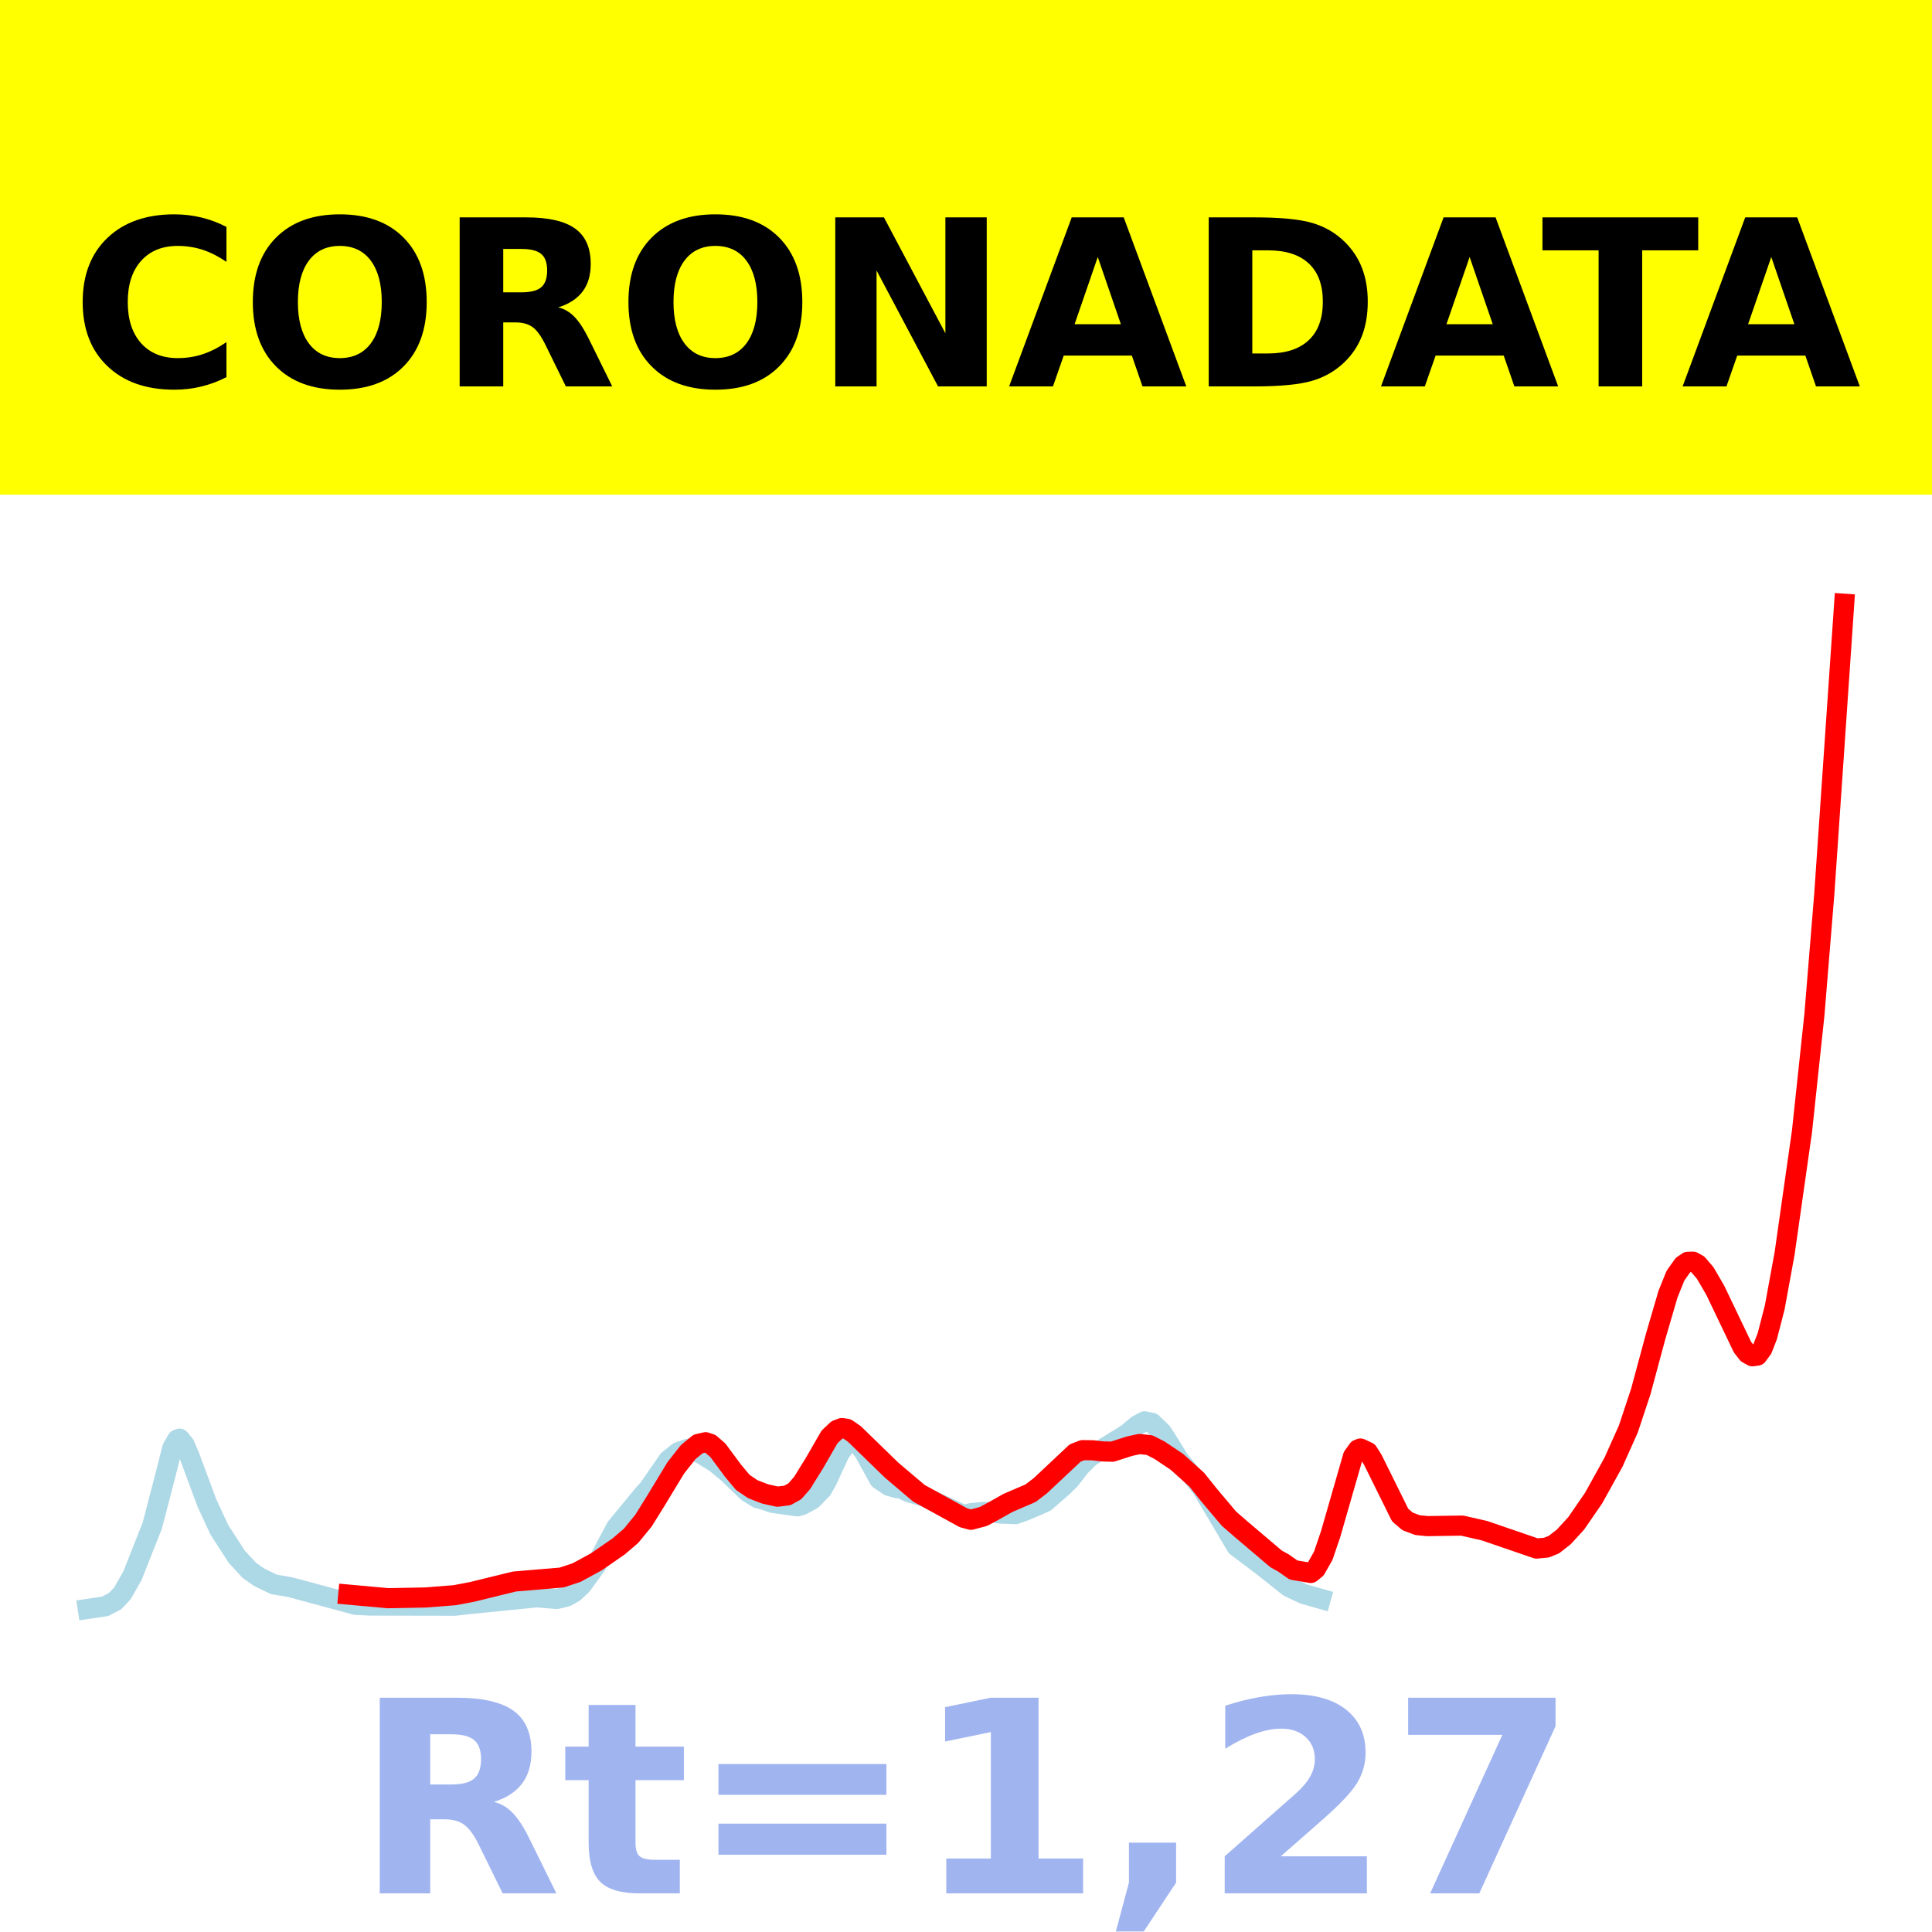
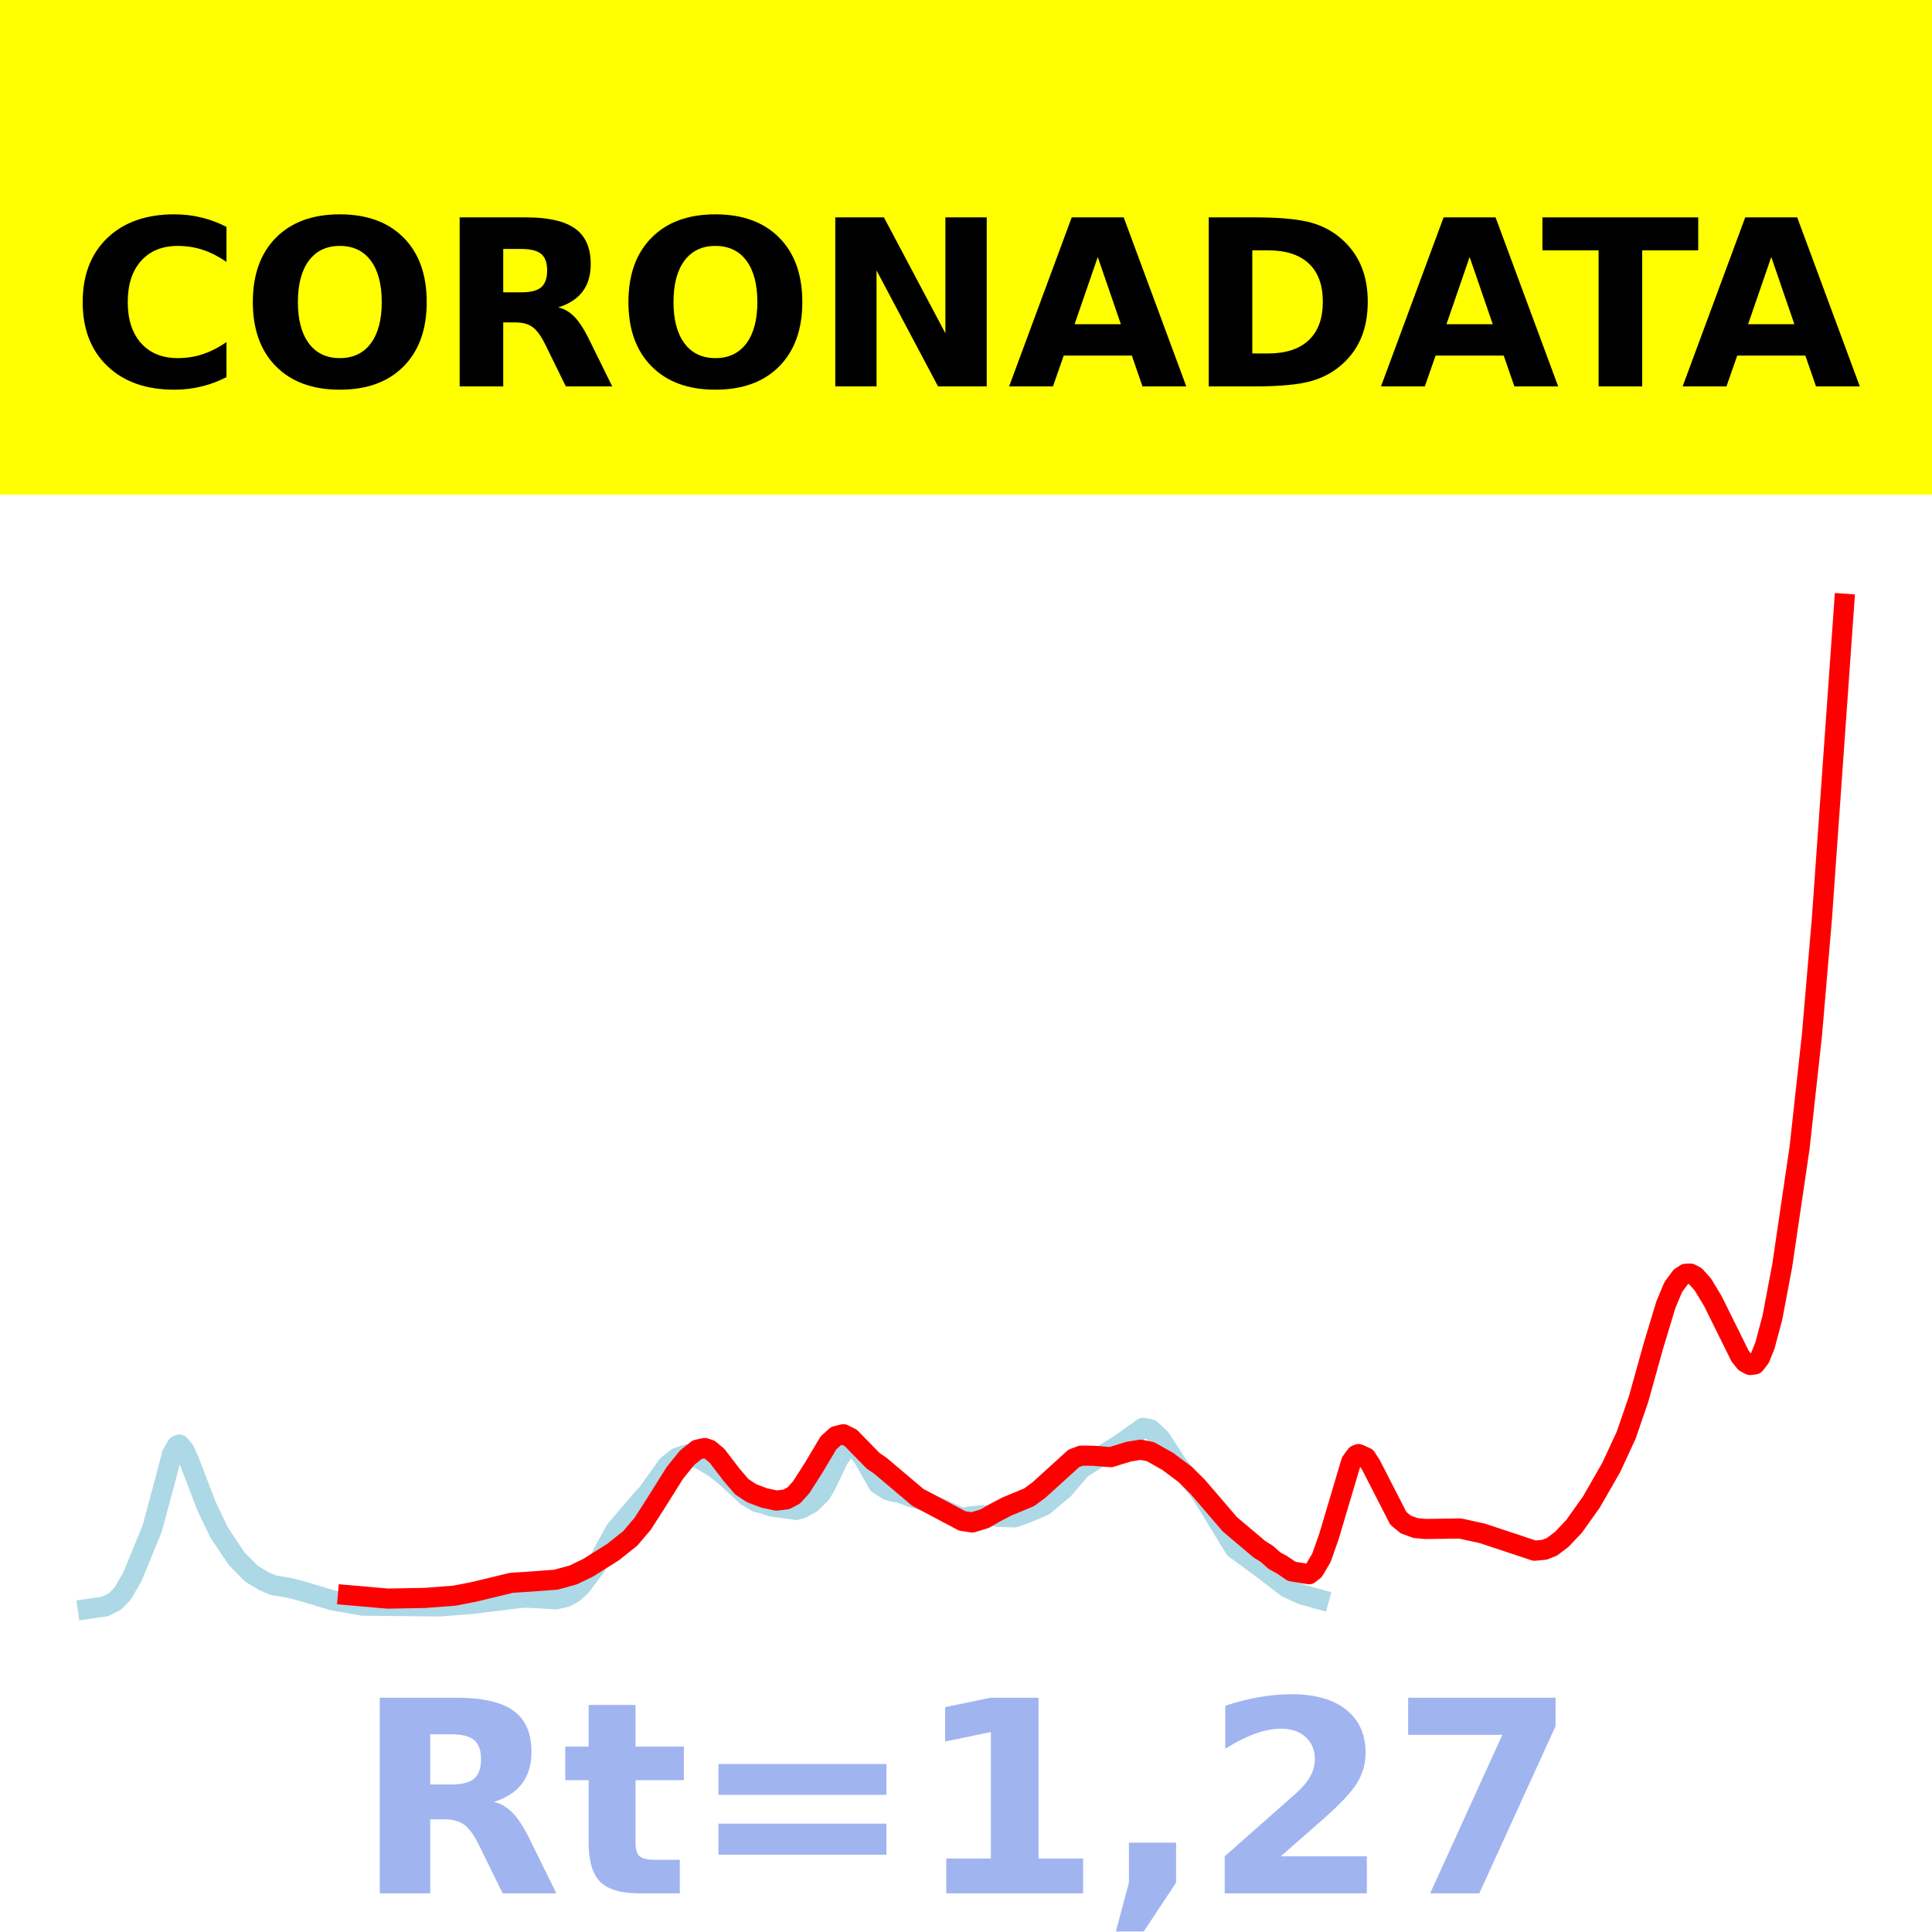
<svg xmlns="http://www.w3.org/2000/svg" xmlns:xlink="http://www.w3.org/1999/xlink" height="144pt" version="1.1" viewBox="0 0 144 144" width="144pt">
  <defs>
    <style type="text/css">*{stroke-linecap:butt;stroke-linejoin:round;}</style>
  </defs>
  <g id="figure_1">
    <g id="patch_1">
      <path d="M 0 144  L 144 144  L 144 0  L 0 0  z " style="fill:#ffffff;" />
    </g>
    <g id="axes_1">
      <g id="patch_2">
        <path d="M 0 144  L 144 144  L 144 0  L 0 0  z " style="fill:#ffffff;" />
      </g>
      <g id="line2d_1">
-         <path clip-path="url(#p166177c495)" d="M 6.545 119.918  L 7.84 119.726  L 8.579 119.34  L 9.134 118.744  L 9.874 117.44  L 11.353 113.7  L 12.277 110.15  L 12.832 107.958  L 13.202 107.301  L 13.387 107.228  L 13.757 107.674  L 14.126 108.535  L 15.421 112.021  L 16.345 114.014  L 17.639 116.019  L 18.564 117.028  L 19.304 117.552  L 20.413 118.091  L 21.522 118.277  L 22.262 118.467  L 26.515 119.616  L 27.624 119.669  L 33.911 119.68  L 35.02 119.552  L 40.012 119.055  L 41.492 119.178  L 42.231 119  L 42.786 118.686  L 43.341 118.174  L 44.45 116.65  L 45.374 114.875  L 45.929 113.841  L 47.963 111.372  L 48.333 110.972  L 49.812 108.828  L 50.552 108.234  L 51.291 107.985  L 52.216 108.338  L 53.325 109.022  L 54.25 109.79  L 55.729 111.211  L 56.468 111.669  L 57.023 111.813  L 57.578 112.013  L 59.427 112.273  L 59.797 112.17  L 60.536 111.763  L 61.276 111.001  L 61.646 110.341  L 62.57 108.34  L 63.125 107.542  L 63.495 107.37  L 63.864 107.509  L 64.419 108.237  L 65.529 110.26  L 66.268 110.755  L 66.823 110.908  L 67.193 110.957  L 67.747 111.226  L 68.857 111.541  L 71.815 112.913  L 72.37 112.784  L 73.294 112.687  L 73.849 112.705  L 74.589 112.816  L 75.143 112.831  L 75.698 112.854  L 76.438 112.586  L 77.362 112.197  L 77.917 111.94  L 79.211 110.815  L 79.766 110.268  L 80.505 109.305  L 81.245 108.575  L 84.018 106.864  L 84.758 106.236  L 85.313 105.937  L 85.867 106.054  L 86.607 106.763  L 87.162 107.64  L 87.901 108.831  L 88.641 109.733  L 89.565 110.906  L 90.12 111.823  L 92.154 115.258  L 93.079 115.957  L 94.188 116.794  L 96.037 118.266  L 97.146 118.799  L 98.256 119.117  L 98.441 119.169  L 98.441 119.169  " style="fill:none;stroke:#add8e6;stroke-linecap:square;stroke-width:1.5;" />
+         <path clip-path="url(#pef7be54850)" d="M 6.545 119.921  L 7.838 119.735  L 8.576 119.362  L 9.13 118.787  L 9.869 117.529  L 11.346 113.917  L 12.269 110.489  L 12.823 108.373  L 13.192 107.738  L 13.377 107.667  L 13.746 108.098  L 14.116 108.93  L 15.408 112.295  L 16.331 114.22  L 17.624 116.156  L 18.732 117.288  L 19.655 117.846  L 20.393 118.157  L 21.501 118.336  L 22.424 118.572  L 24.825 119.287  L 27.04 119.675  L 32.764 119.734  L 35.165 119.547  L 39.042 119.075  L 40.334 119.133  L 41.442 119.206  L 42.181 119.035  L 42.735 118.731  L 43.289 118.237  L 44.396 116.765  L 45.32 115.051  L 45.874 114.053  L 47.905 111.669  L 48.274 111.283  L 49.751 109.213  L 50.49 108.639  L 51.228 108.398  L 52.151 108.74  L 53.259 109.4  L 54.182 110.142  L 55.659 111.514  L 56.398 111.956  L 56.952 112.094  L 57.506 112.288  L 59.352 112.539  L 59.722 112.439  L 60.46 112.047  L 61.199 111.31  L 61.568 110.673  L 62.491 108.742  L 63.045 107.971  L 63.414 107.804  L 63.784 107.939  L 64.337 108.642  L 65.445 110.595  L 66.184 111.073  L 66.738 111.221  L 67.107 111.268  L 67.846 111.567  L 68.769 111.832  L 71.723 113.157  L 72.277 113.033  L 73.2 112.938  L 73.754 112.956  L 74.493 113.063  L 75.047 113.078  L 75.6 113.1  L 76.339 112.841  L 77.262 112.465  L 77.816 112.218  L 79.293 110.978  L 79.847 110.333  L 80.586 109.469  L 82.063 108.529  L 83.54 107.602  L 85.202 106.421  L 85.756 106.534  L 86.494 107.219  L 87.048 108.066  L 87.787 109.215  L 88.525 110.087  L 89.448 111.219  L 90.002 112.104  L 92.033 115.421  L 92.957 116.097  L 94.064 116.904  L 95.911 118.326  L 97.019 118.841  L 98.311 119.198  L 98.311 119.198  " style="fill:none;stroke:#add8e6;stroke-linecap:square;stroke-width:1.5;" />
      </g>
      <g id="line2d_2">
-         <path clip-path="url(#p166177c495)" d="M 25.96 118.852  L 28.918 119.12  L 31.692 119.068  L 33.911 118.894  L 35.205 118.646  L 38.348 117.876  L 41.861 117.58  L 42.971 117.214  L 44.45 116.409  L 46.114 115.259  L 47.039 114.467  L 47.963 113.337  L 48.888 111.85  L 50.367 109.409  L 51.291 108.233  L 52.031 107.624  L 52.586 107.496  L 52.955 107.618  L 53.51 108.099  L 54.619 109.597  L 55.359 110.484  L 56.099 110.989  L 57.023 111.349  L 57.948 111.554  L 58.687 111.461  L 59.242 111.153  L 59.797 110.516  L 60.721 109.022  L 61.831 107.095  L 62.385 106.575  L 62.755 106.438  L 63.125 106.496  L 63.68 106.877  L 66.453 109.573  L 68.487 111.299  L 71.815 113.127  L 72.37 113.277  L 73.294 113.031  L 74.034 112.635  L 75.143 112.011  L 76.807 111.298  L 77.547 110.731  L 80.136 108.3  L 80.69 108.085  L 81.43 108.094  L 82.169 108.18  L 82.909 108.201  L 84.203 107.786  L 84.943 107.628  L 85.683 107.712  L 86.422 108.089  L 87.716 108.955  L 89.196 110.284  L 90.12 111.439  L 91.599 113.192  L 92.524 113.995  L 95.112 116.191  L 95.667 116.498  L 96.407 117.018  L 97.701 117.238  L 98.071 116.937  L 98.626 115.962  L 99.18 114.332  L 100.844 108.55  L 101.214 108.036  L 101.399 107.964  L 101.954 108.222  L 102.324 108.81  L 104.357 112.92  L 104.912 113.396  L 105.652 113.675  L 106.391 113.747  L 108.98 113.709  L 110.644 114.089  L 114.527 115.421  L 115.267 115.35  L 115.821 115.125  L 116.561 114.547  L 117.485 113.537  L 118.78 111.655  L 120.259 108.986  L 121.368 106.508  L 122.293 103.721  L 123.402 99.609  L 124.327 96.444  L 124.881 95.076  L 125.436 94.297  L 125.806 94.046  L 126.176 94.036  L 126.545 94.238  L 127.1 94.888  L 127.84 96.158  L 129.874 100.407  L 130.243 100.882  L 130.613 101.089  L 130.983 101.038  L 131.353 100.54  L 131.723 99.595  L 132.277 97.45  L 133.017 93.402  L 134.311 84.313  L 135.236 75.628  L 135.975 66.599  L 137.455 45  L 137.455 45  " style="fill:none;stroke:#ff0000;stroke-linecap:square;stroke-width:1.5;" />
+         <path clip-path="url(#pef7be54850)" d="M 25.933 118.892  L 28.887 119.15  L 31.656 119.1  L 33.872 118.932  L 35.349 118.644  L 38.119 117.974  L 39.596 117.879  L 41.442 117.74  L 42.735 117.384  L 43.843 116.846  L 45.689 115.688  L 46.981 114.657  L 47.905 113.566  L 48.828 112.13  L 50.305 109.774  L 51.228 108.638  L 51.967 108.05  L 52.521 107.926  L 52.89 108.044  L 53.444 108.509  L 54.552 109.955  L 55.29 110.812  L 56.029 111.299  L 56.952 111.647  L 57.875 111.845  L 58.614 111.755  L 59.168 111.458  L 59.722 110.843  L 60.645 109.4  L 61.753 107.539  L 62.306 107.037  L 62.86 106.9  L 63.414 107.174  L 64.153 107.933  L 65.076 108.877  L 65.63 109.257  L 68.4 111.598  L 71.723 113.363  L 72.462 113.476  L 73.385 113.198  L 74.123 112.77  L 75.047 112.286  L 76.708 111.597  L 77.447 111.05  L 80.032 108.703  L 80.586 108.495  L 81.509 108.504  L 82.801 108.607  L 84.094 108.206  L 85.017 108.052  L 85.756 108.203  L 87.048 108.931  L 88.341 109.901  L 89.264 110.812  L 91.664 113.61  L 93.88 115.48  L 94.434 115.821  L 94.988 116.322  L 95.541 116.619  L 96.28 117.121  L 97.573 117.333  L 97.942 117.042  L 98.496 116.101  L 99.05 114.527  L 100.711 108.944  L 101.081 108.448  L 101.265 108.379  L 101.819 108.627  L 102.188 109.195  L 104.22 113.163  L 104.773 113.623  L 105.512 113.893  L 106.251 113.962  L 108.835 113.925  L 110.497 114.292  L 114.375 115.579  L 115.113 115.51  L 115.667 115.292  L 116.406 114.735  L 117.329 113.759  L 118.621 111.942  L 120.098 109.365  L 121.206 106.972  L 122.13 104.281  L 123.237 100.311  L 124.161 97.255  L 124.714 95.934  L 125.268 95.181  L 125.638 94.94  L 126.007 94.929  L 126.376 95.125  L 126.93 95.752  L 127.669 96.979  L 129.7 101.082  L 130.069 101.54  L 130.438 101.74  L 130.808 101.69  L 131.177 101.21  L 131.546 100.298  L 132.1 98.226  L 132.839 94.317  L 134.131 85.54  L 135.054 77.122  L 135.793 68.478  L 137.455 45  L 137.455 45  " style="fill:none;stroke:#ff0000;stroke-linecap:square;stroke-width:1.5;" />
      </g>
      <g id="patch_3">
-         <path d="M 0 144  L 0 0  " style="fill:none;stroke:#ffffff;stroke-linecap:square;stroke-linejoin:miter;stroke-width:0.8;" />
+         <path d="M 0 144  L 0 -0  " style="fill:none;stroke:#ffffff;stroke-linecap:square;stroke-linejoin:miter;stroke-width:0.8;" />
      </g>
      <g id="patch_4">
-         <path d="M 144 144  L 144 0  " style="fill:none;stroke:#ffffff;stroke-linecap:square;stroke-linejoin:miter;stroke-width:0.8;" />
+         <path d="M 144 144  L 144 -0  " style="fill:none;stroke:#ffffff;stroke-linecap:square;stroke-linejoin:miter;stroke-width:0.8;" />
      </g>
      <g id="patch_5">
-         <path d="M -0 144  L 144 144  " style="fill:none;stroke:#ffffff;stroke-linecap:square;stroke-linejoin:miter;stroke-width:0.8;" />
+         <path d="M 0 144  L 144 144  " style="fill:none;stroke:#ffffff;stroke-linecap:square;stroke-linejoin:miter;stroke-width:0.8;" />
      </g>
      <g id="patch_6">
-         <path d="M -0 0  L 144 0  " style="fill:none;stroke:#ffffff;stroke-linecap:square;stroke-linejoin:miter;stroke-width:0.8;" />
+         <path d="M 0 0  L 144 0  " style="fill:none;stroke:#ffffff;stroke-linecap:square;stroke-linejoin:miter;stroke-width:0.8;" />
      </g>
    </g>
    <g id="text_1">
      <g id="patch_7">
        <path d="M -64.848 36.368  L 208.848 36.368  L 208.848 -7.654  L -64.848 -7.654  z " style="fill:#ffff00;stroke:#ffff00;stroke-linejoin:miter;" />
      </g>
      <g transform="translate(72 9.45018)scale(0.1728 -0.1728)" />
      <g transform="translate(-60.87375 28.8)scale(0.1728 -0.1728)">
        <defs>
          <path id="DejaVuSans-Bold-32" />
          <path d="M 67 4  Q 61.812 1.312 56.203 -0.047  Q 50.594 -1.422 44.484 -1.422  Q 26.266 -1.422 15.625 8.766  Q 4.984 18.953 4.984 36.375  Q 4.984 53.859 15.625 64.031  Q 26.266 74.219 44.484 74.219  Q 50.594 74.219 56.203 72.844  Q 61.812 71.484 67 68.797  L 67 53.719  Q 61.766 57.281 56.688 58.938  Q 51.609 60.594 46 60.594  Q 35.938 60.594 30.172 54.141  Q 24.422 47.703 24.422 36.375  Q 24.422 25.094 30.172 18.641  Q 35.938 12.203 46 12.203  Q 51.609 12.203 56.688 13.859  Q 61.766 15.531 67 19.094  z " id="DejaVuSans-Bold-67" />
          <path d="M 42.484 60.594  Q 33.891 60.594 29.156 54.25  Q 24.422 47.906 24.422 36.375  Q 24.422 24.906 29.156 18.547  Q 33.891 12.203 42.484 12.203  Q 51.125 12.203 55.859 18.547  Q 60.594 24.906 60.594 36.375  Q 60.594 47.906 55.859 54.25  Q 51.125 60.594 42.484 60.594  z M 42.484 74.219  Q 60.062 74.219 70.016 64.156  Q 79.984 54.109 79.984 36.375  Q 79.984 18.703 70.016 8.641  Q 60.062 -1.422 42.484 -1.422  Q 24.953 -1.422 14.969 8.641  Q 4.984 18.703 4.984 36.375  Q 4.984 54.109 14.969 64.156  Q 24.953 74.219 42.484 74.219  z " id="DejaVuSans-Bold-79" />
          <path d="M 35.891 40.578  Q 41.797 40.578 44.359 42.766  Q 46.922 44.969 46.922 50  Q 46.922 54.984 44.359 57.125  Q 41.797 59.281 35.891 59.281  L 27.984 59.281  L 27.984 40.578  z M 27.984 27.594  L 27.984 0  L 9.188 0  L 9.188 72.906  L 37.891 72.906  Q 52.297 72.906 59 68.062  Q 65.719 63.234 65.719 52.781  Q 65.719 45.562 62.219 40.922  Q 58.734 36.281 51.703 34.078  Q 55.562 33.203 58.609 30.094  Q 61.672 27 64.797 20.703  L 75 0  L 54.984 0  L 46.094 18.109  Q 43.406 23.578 40.641 25.578  Q 37.891 27.594 33.297 27.594  z " id="DejaVuSans-Bold-82" />
          <path d="M 9.188 72.906  L 30.172 72.906  L 56.688 22.906  L 56.688 72.906  L 74.516 72.906  L 74.516 0  L 53.516 0  L 27 50  L 27 0  L 9.188 0  z " id="DejaVuSans-Bold-78" />
          <path d="M 53.422 13.281  L 24.031 13.281  L 19.391 0  L 0.484 0  L 27.484 72.906  L 49.906 72.906  L 76.906 0  L 58.016 0  z M 28.719 26.812  L 48.688 26.812  L 38.719 55.812  z " id="DejaVuSans-Bold-65" />
          <path d="M 27.984 58.688  L 27.984 14.203  L 34.719 14.203  Q 46.234 14.203 52.312 19.922  Q 58.406 25.641 58.406 36.531  Q 58.406 47.359 52.344 53.016  Q 46.297 58.688 34.719 58.688  z M 9.188 72.906  L 29 72.906  Q 45.609 72.906 53.734 70.531  Q 61.859 68.172 67.672 62.5  Q 72.797 57.562 75.281 51.109  Q 77.781 44.672 77.781 36.531  Q 77.781 28.266 75.281 21.797  Q 72.797 15.328 67.672 10.406  Q 61.812 4.734 53.609 2.359  Q 45.406 0 29 0  L 9.188 0  z " id="DejaVuSans-Bold-68" />
          <path d="M 0.484 72.906  L 67.672 72.906  L 67.672 58.688  L 43.5 58.688  L 43.5 0  L 24.703 0  L 24.703 58.688  L 0.484 58.688  z " id="DejaVuSans-Bold-84" />
        </defs>
        <use xlink:href="#DejaVuSans-Bold-32" />
        <use x="34.814" xlink:href="#DejaVuSans-Bold-32" />
        <use x="69.629" xlink:href="#DejaVuSans-Bold-32" />
        <use x="104.443" xlink:href="#DejaVuSans-Bold-32" />
        <use x="139.258" xlink:href="#DejaVuSans-Bold-32" />
        <use x="174.072" xlink:href="#DejaVuSans-Bold-32" />
        <use x="208.887" xlink:href="#DejaVuSans-Bold-32" />
        <use x="243.701" xlink:href="#DejaVuSans-Bold-32" />
        <use x="278.516" xlink:href="#DejaVuSans-Bold-32" />
        <use x="313.33" xlink:href="#DejaVuSans-Bold-32" />
        <use x="348.145" xlink:href="#DejaVuSans-Bold-32" />
        <use x="382.959" xlink:href="#DejaVuSans-Bold-67" />
        <use x="456.348" xlink:href="#DejaVuSans-Bold-79" />
        <use x="541.357" xlink:href="#DejaVuSans-Bold-82" />
        <use x="618.359" xlink:href="#DejaVuSans-Bold-79" />
        <use x="703.369" xlink:href="#DejaVuSans-Bold-78" />
        <use x="787.061" xlink:href="#DejaVuSans-Bold-65" />
        <use x="864.453" xlink:href="#DejaVuSans-Bold-68" />
        <use x="947.461" xlink:href="#DejaVuSans-Bold-65" />
        <use x="1017.104" xlink:href="#DejaVuSans-Bold-84" />
        <use x="1077.566" xlink:href="#DejaVuSans-Bold-65" />
        <use x="1154.959" xlink:href="#DejaVuSans-Bold-32" />
        <use x="1189.773" xlink:href="#DejaVuSans-Bold-32" />
        <use x="1224.588" xlink:href="#DejaVuSans-Bold-32" />
        <use x="1259.402" xlink:href="#DejaVuSans-Bold-32" />
        <use x="1294.217" xlink:href="#DejaVuSans-Bold-32" />
        <use x="1329.031" xlink:href="#DejaVuSans-Bold-32" />
        <use x="1363.846" xlink:href="#DejaVuSans-Bold-32" />
        <use x="1398.66" xlink:href="#DejaVuSans-Bold-32" />
        <use x="1433.475" xlink:href="#DejaVuSans-Bold-32" />
        <use x="1468.289" xlink:href="#DejaVuSans-Bold-32" />
        <use x="1503.104" xlink:href="#DejaVuSans-Bold-32" />
      </g>
    </g>
    <g id="text_2">
      <g style="fill:#4169e1;opacity:0.5;" transform="translate(26.46875 141.12)scale(0.2 -0.2)">
        <defs>
          <path d="M 27.484 70.219  L 27.484 54.688  L 45.516 54.688  L 45.516 42.188  L 27.484 42.188  L 27.484 19  Q 27.484 15.188 29 13.844  Q 30.516 12.5 35.016 12.5  L 44 12.5  L 44 0  L 29 0  Q 18.656 0 14.328 4.312  Q 10.016 8.641 10.016 19  L 10.016 42.188  L 1.312 42.188  L 1.312 54.688  L 10.016 54.688  L 10.016 70.219  z " id="DejaVuSans-Bold-116" />
          <path d="M 10.594 48.188  L 73.188 48.188  L 73.188 36.719  L 10.594 36.719  z M 10.594 25.984  L 73.188 25.984  L 73.188 14.406  L 10.594 14.406  z " id="DejaVuSans-Bold-61" />
          <path d="M 11.719 12.984  L 28.328 12.984  L 28.328 60.109  L 11.281 56.594  L 11.281 69.391  L 28.219 72.906  L 46.094 72.906  L 46.094 12.984  L 62.703 12.984  L 62.703 0  L 11.719 0  z " id="DejaVuSans-Bold-49" />
          <path d="M 10.203 18.891  L 27.781 18.891  L 27.781 4  L 15.719 -14.203  L 5.328 -14.203  L 10.203 4  z " id="DejaVuSans-Bold-44" />
          <path d="M 28.812 13.812  L 60.891 13.812  L 60.891 0  L 7.906 0  L 7.906 13.812  L 34.516 37.312  Q 38.094 40.531 39.797 43.609  Q 41.5 46.688 41.5 50  Q 41.5 55.125 38.062 58.25  Q 34.625 61.375 28.906 61.375  Q 24.516 61.375 19.281 59.5  Q 14.062 57.625 8.109 53.906  L 8.109 69.922  Q 14.453 72.016 20.656 73.109  Q 26.859 74.219 32.812 74.219  Q 45.906 74.219 53.156 68.453  Q 60.406 62.703 60.406 52.391  Q 60.406 46.438 57.328 41.281  Q 54.25 36.141 44.391 27.484  z " id="DejaVuSans-Bold-50" />
          <path d="M 6.688 72.906  L 61.625 72.906  L 61.625 62.312  L 33.203 0  L 14.891 0  L 41.797 59.078  L 6.688 59.078  z " id="DejaVuSans-Bold-55" />
        </defs>
        <use xlink:href="#DejaVuSans-Bold-82" />
        <use x="77.002" xlink:href="#DejaVuSans-Bold-116" />
        <use x="124.805" xlink:href="#DejaVuSans-Bold-61" />
        <use x="208.594" xlink:href="#DejaVuSans-Bold-49" />
        <use x="278.174" xlink:href="#DejaVuSans-Bold-44" />
        <use x="316.162" xlink:href="#DejaVuSans-Bold-50" />
        <use x="385.742" xlink:href="#DejaVuSans-Bold-55" />
      </g>
    </g>
  </g>
  <defs>
-     <clipPath id="p166177c495">
+     <clipPath id="pef7be54850">
      <rect height="144" width="144" x="0" y="0" />
    </clipPath>
  </defs>
</svg>
